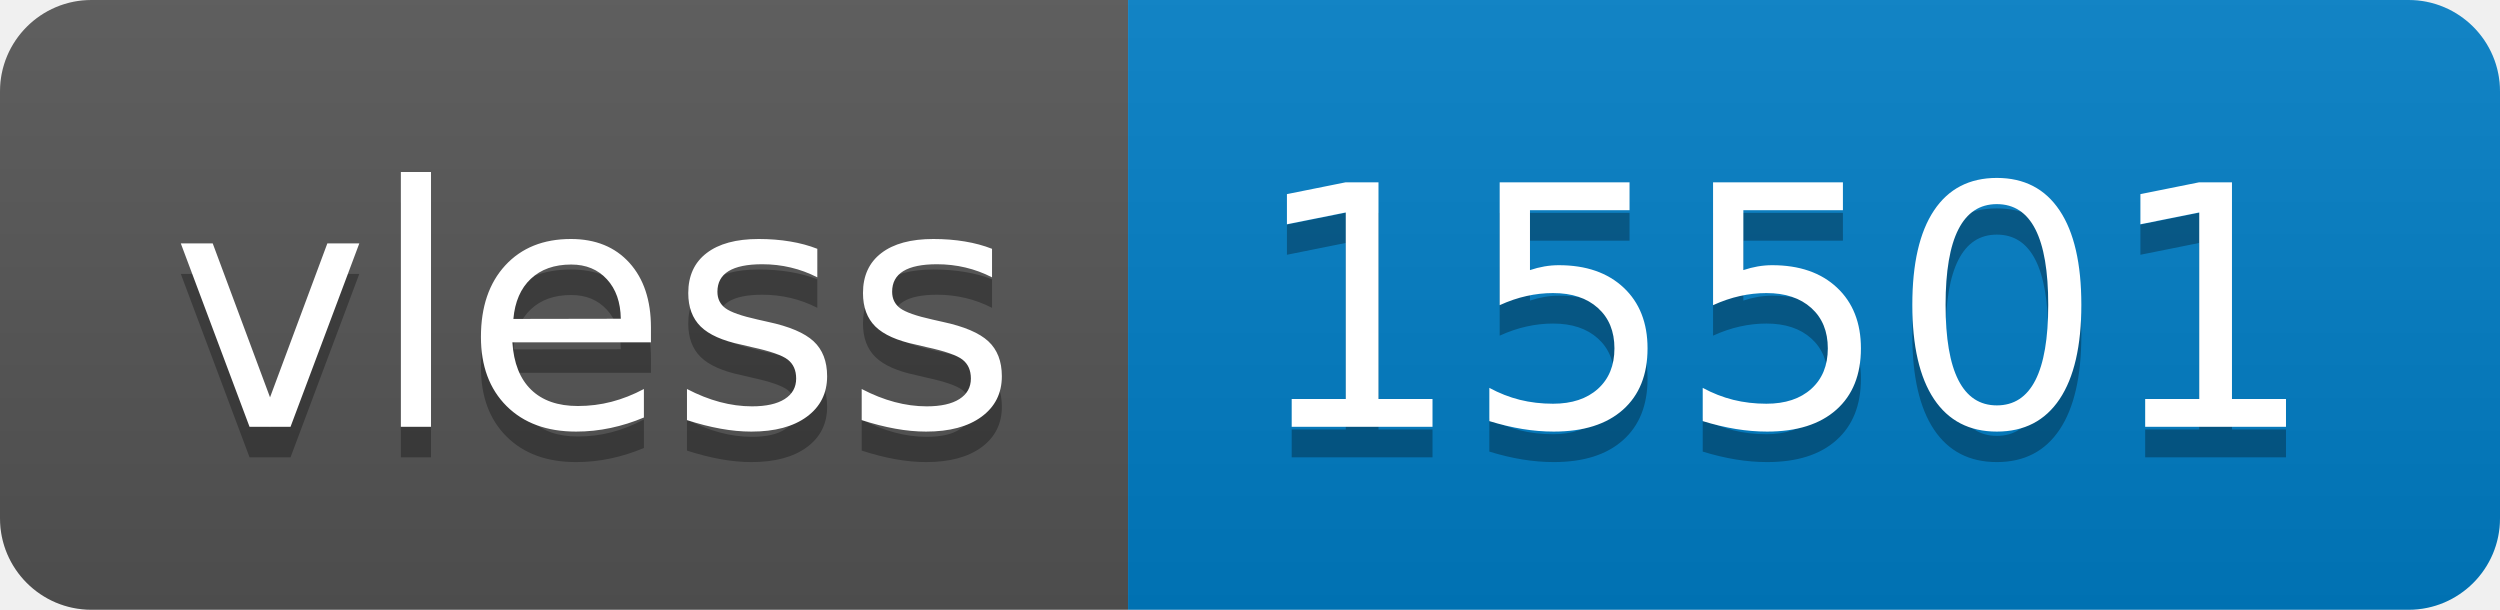
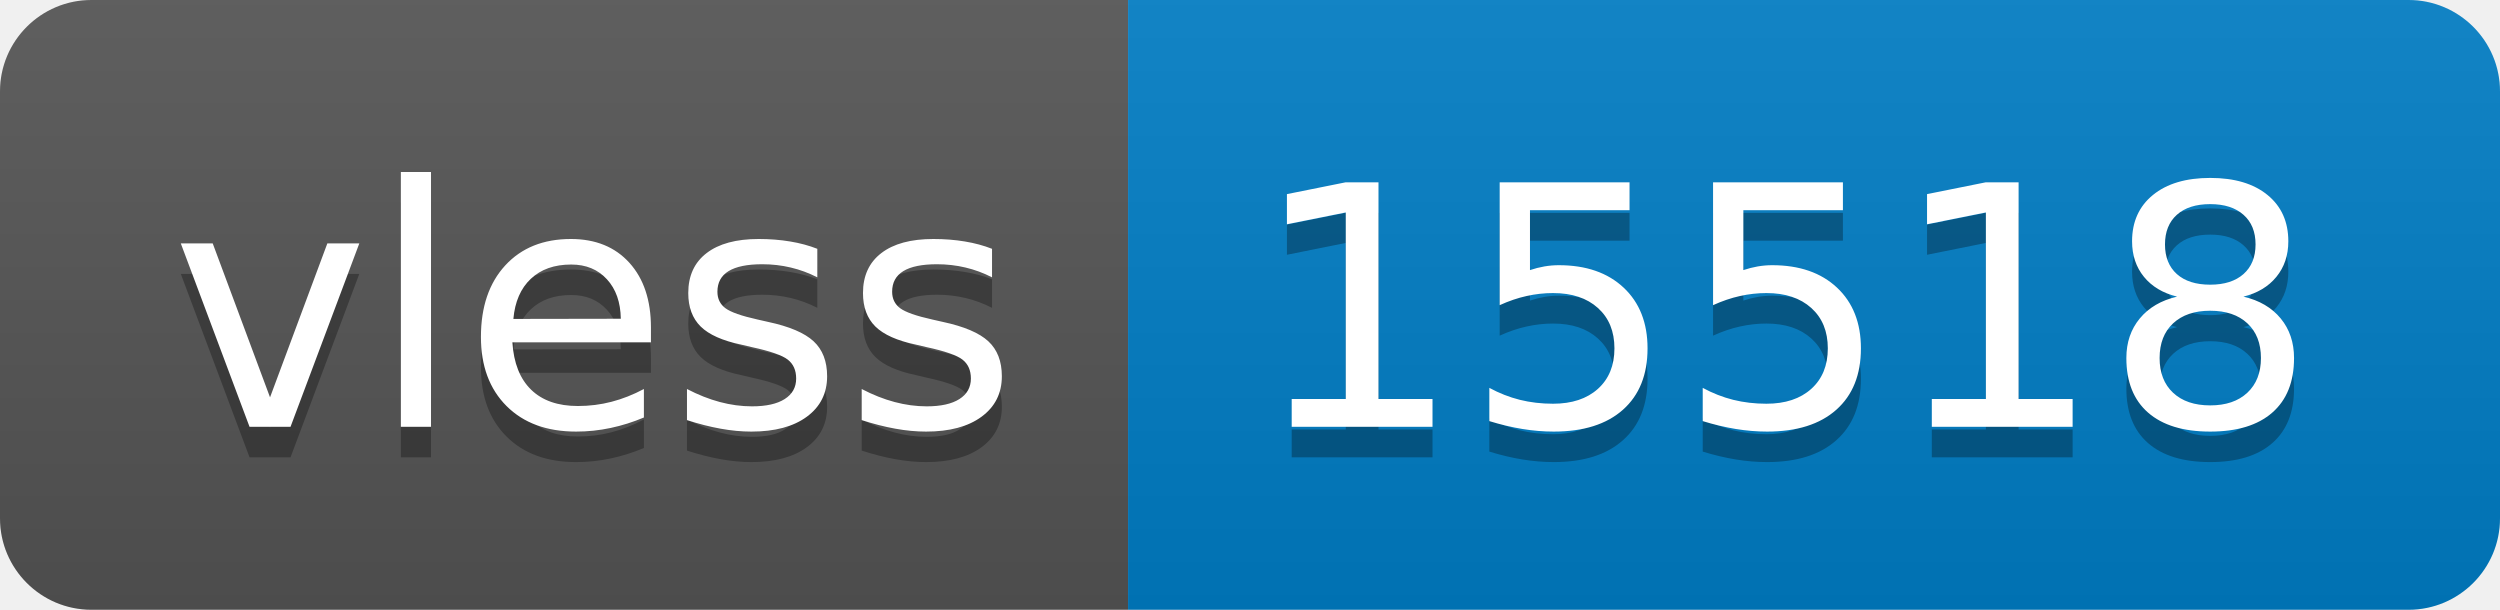
- <svg xmlns="http://www.w3.org/2000/svg" width="82" height="20" role="img" aria-label="vless: 15501">
+ <svg xmlns="http://www.w3.org/2000/svg" width="82" height="20" role="img" aria-label="vless: 15518">
  <linearGradient id="s" x2="0" y2="100%">
    <stop offset="0" stop-color="#bbb" stop-opacity=".1" />
    <stop offset="1" stop-opacity=".1" />
  </linearGradient>
  <clipPath id="r">
    <rect width="82" height="20" rx="3" fill="#fff" />
  </clipPath>
  <g clip-path="url(#r)">
    <rect width="37" height="20" fill="#555" />
    <rect x="37" width="45" height="20" fill="#007ec6" />
    <rect width="82" height="20" fill="url(#s)" />
  </g>
  <g fill="#fff" text-anchor="middle" font-family="Verdana,Geneva,DejaVu Sans,sans-serif" text-rendering="geometricPrecision" font-size="110">
    <text aria-hidden="true" x="195" y="150" fill="#010101" fill-opacity=".3" transform="scale(.1)" textLength="270">vless</text>
    <text x="195" y="140" transform="scale(.1)" fill="#fff" textLength="270">vless</text>
-     <text aria-hidden="true" x="585" y="150" fill="#010101" fill-opacity=".3" transform="scale(.1)" textLength="350">15501</text>
-     <text x="585" y="140" transform="scale(.1)" fill="#fff" textLength="350">15501</text>
+     <text aria-hidden="true" x="585" y="150" fill="#010101" fill-opacity=".3" transform="scale(.1)" textLength="350">15518</text>
+     <text x="585" y="140" transform="scale(.1)" fill="#fff" textLength="350">15518</text>
  </g>
</svg>
